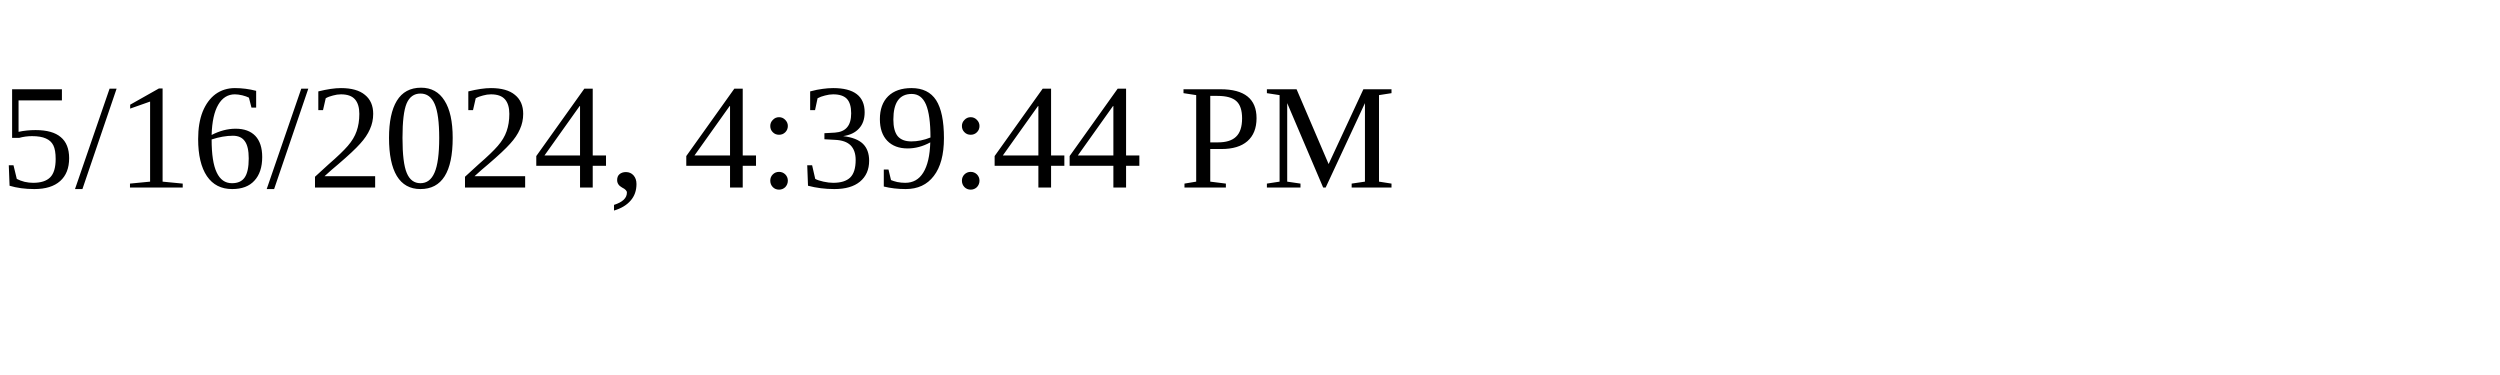
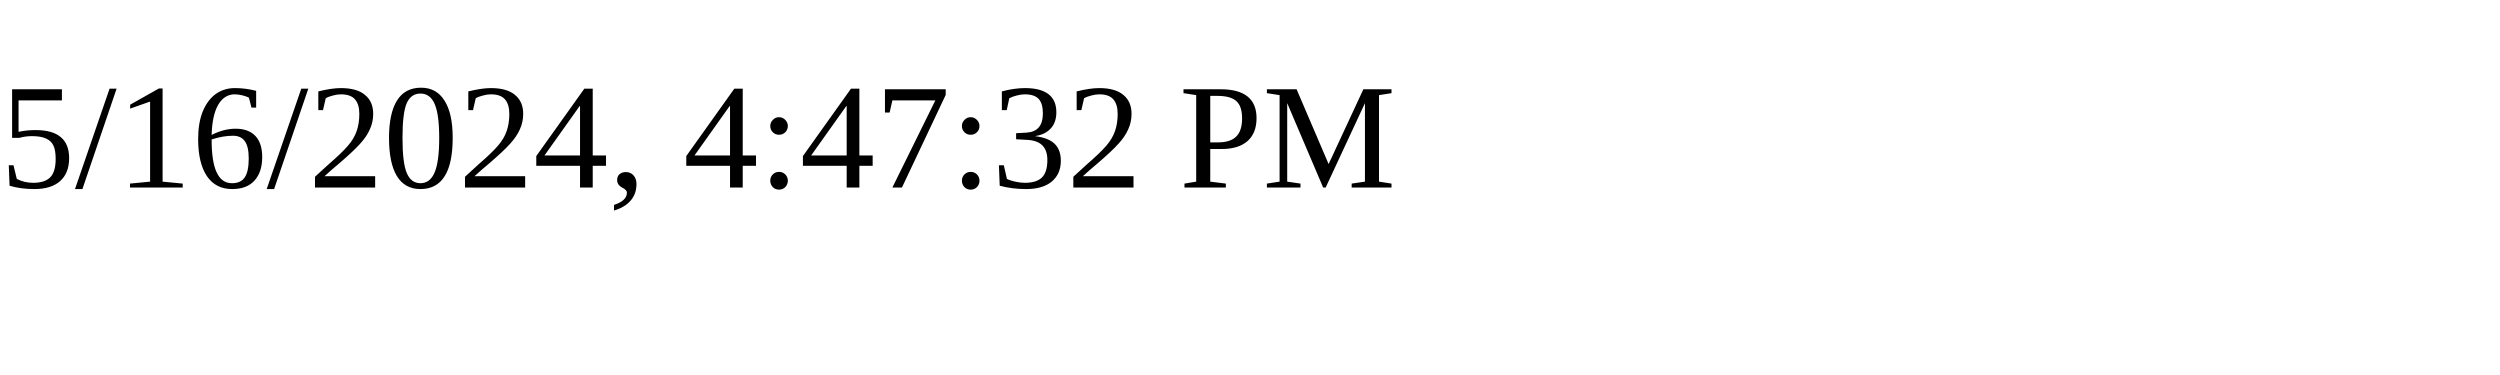
<svg xmlns="http://www.w3.org/2000/svg" height="30" width="200">
-   <text x="0" y="15">5/16/2024, 4:39:44 PM</text>
+   <text x="0" y="15">5/16/2024, 4:47:32 PM</text>
</svg>
